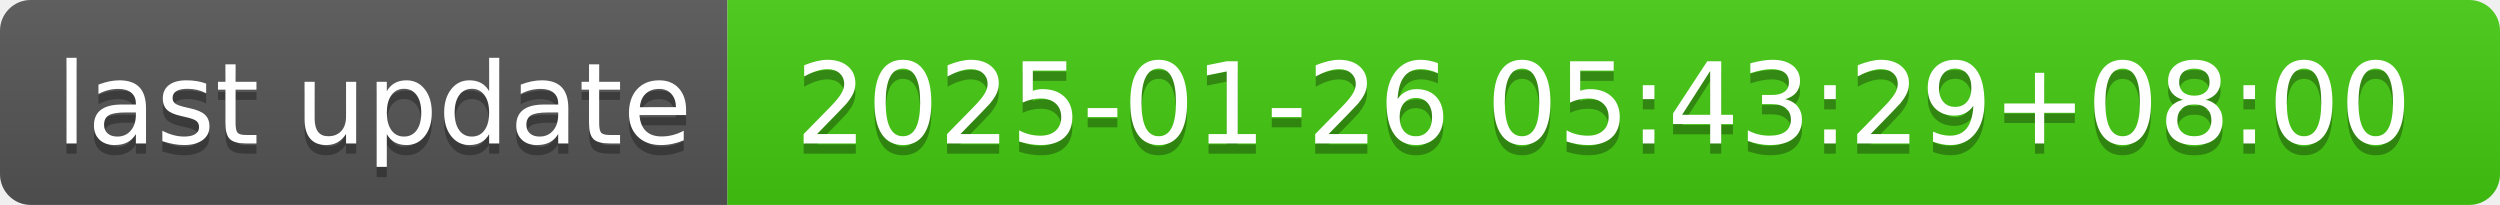
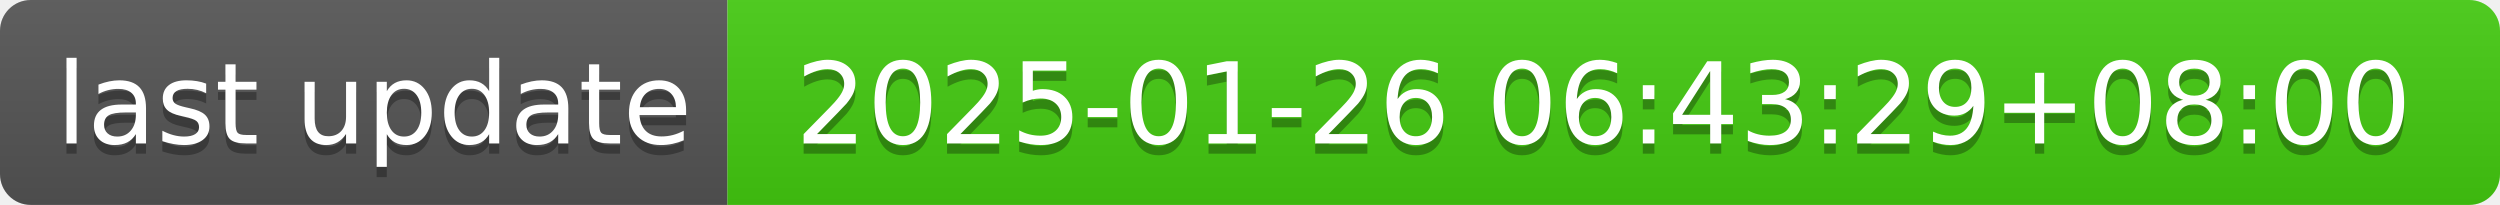
- <svg xmlns="http://www.w3.org/2000/svg" width="244" height="20" role="img" aria-label="last update: 2025-01-26 05:43:29+08:00">
+ <svg xmlns="http://www.w3.org/2000/svg" width="244" height="20" role="img" aria-label="last update: 2025-01-26 06:43:29+08:00">
  <linearGradient id="s" x2="0" y2="100%">
    <stop offset="0" stop-color="#bbb" stop-opacity=".1" />
    <stop offset="1" stop-opacity=".1" />
  </linearGradient>
  <clipPath id="r">
    <rect width="244" height="20" rx="3" fill="#fff" />
  </clipPath>
  <g clip-path="url(#r)">
    <rect width="71" height="20" fill="#555" />
    <rect x="71" width="173" height="20" fill="#4c1" />
    <rect width="244" height="20" fill="url(#s)" />
  </g>
  <g fill="#fff" text-anchor="middle" font-family="Verdana,Geneva,DejaVu Sans,sans-serif" text-rendering="geometricPrecision" font-size="110">
    <text aria-hidden="true" x="365" y="150" fill="#010101" fill-opacity=".3" transform="scale(.1)" textLength="610">last update</text>
    <text x="365" y="140" transform="scale(.1)" fill="#fff" textLength="610">last update</text>
-     <text aria-hidden="true" x="1565" y="150" fill="#010101" fill-opacity=".3" transform="scale(.1)" textLength="1630">2025-01-26 05:43:29+08:00</text>
-     <text x="1565" y="140" transform="scale(.1)" fill="#fff" textLength="1630">2025-01-26 05:43:29+08:00</text>
+     <text aria-hidden="true" x="1565" y="150" fill="#010101" fill-opacity=".3" transform="scale(.1)" textLength="1630">2025-01-26 06:43:29+08:00</text>
+     <text x="1565" y="140" transform="scale(.1)" fill="#fff" textLength="1630">2025-01-26 06:43:29+08:00</text>
  </g>
</svg>
